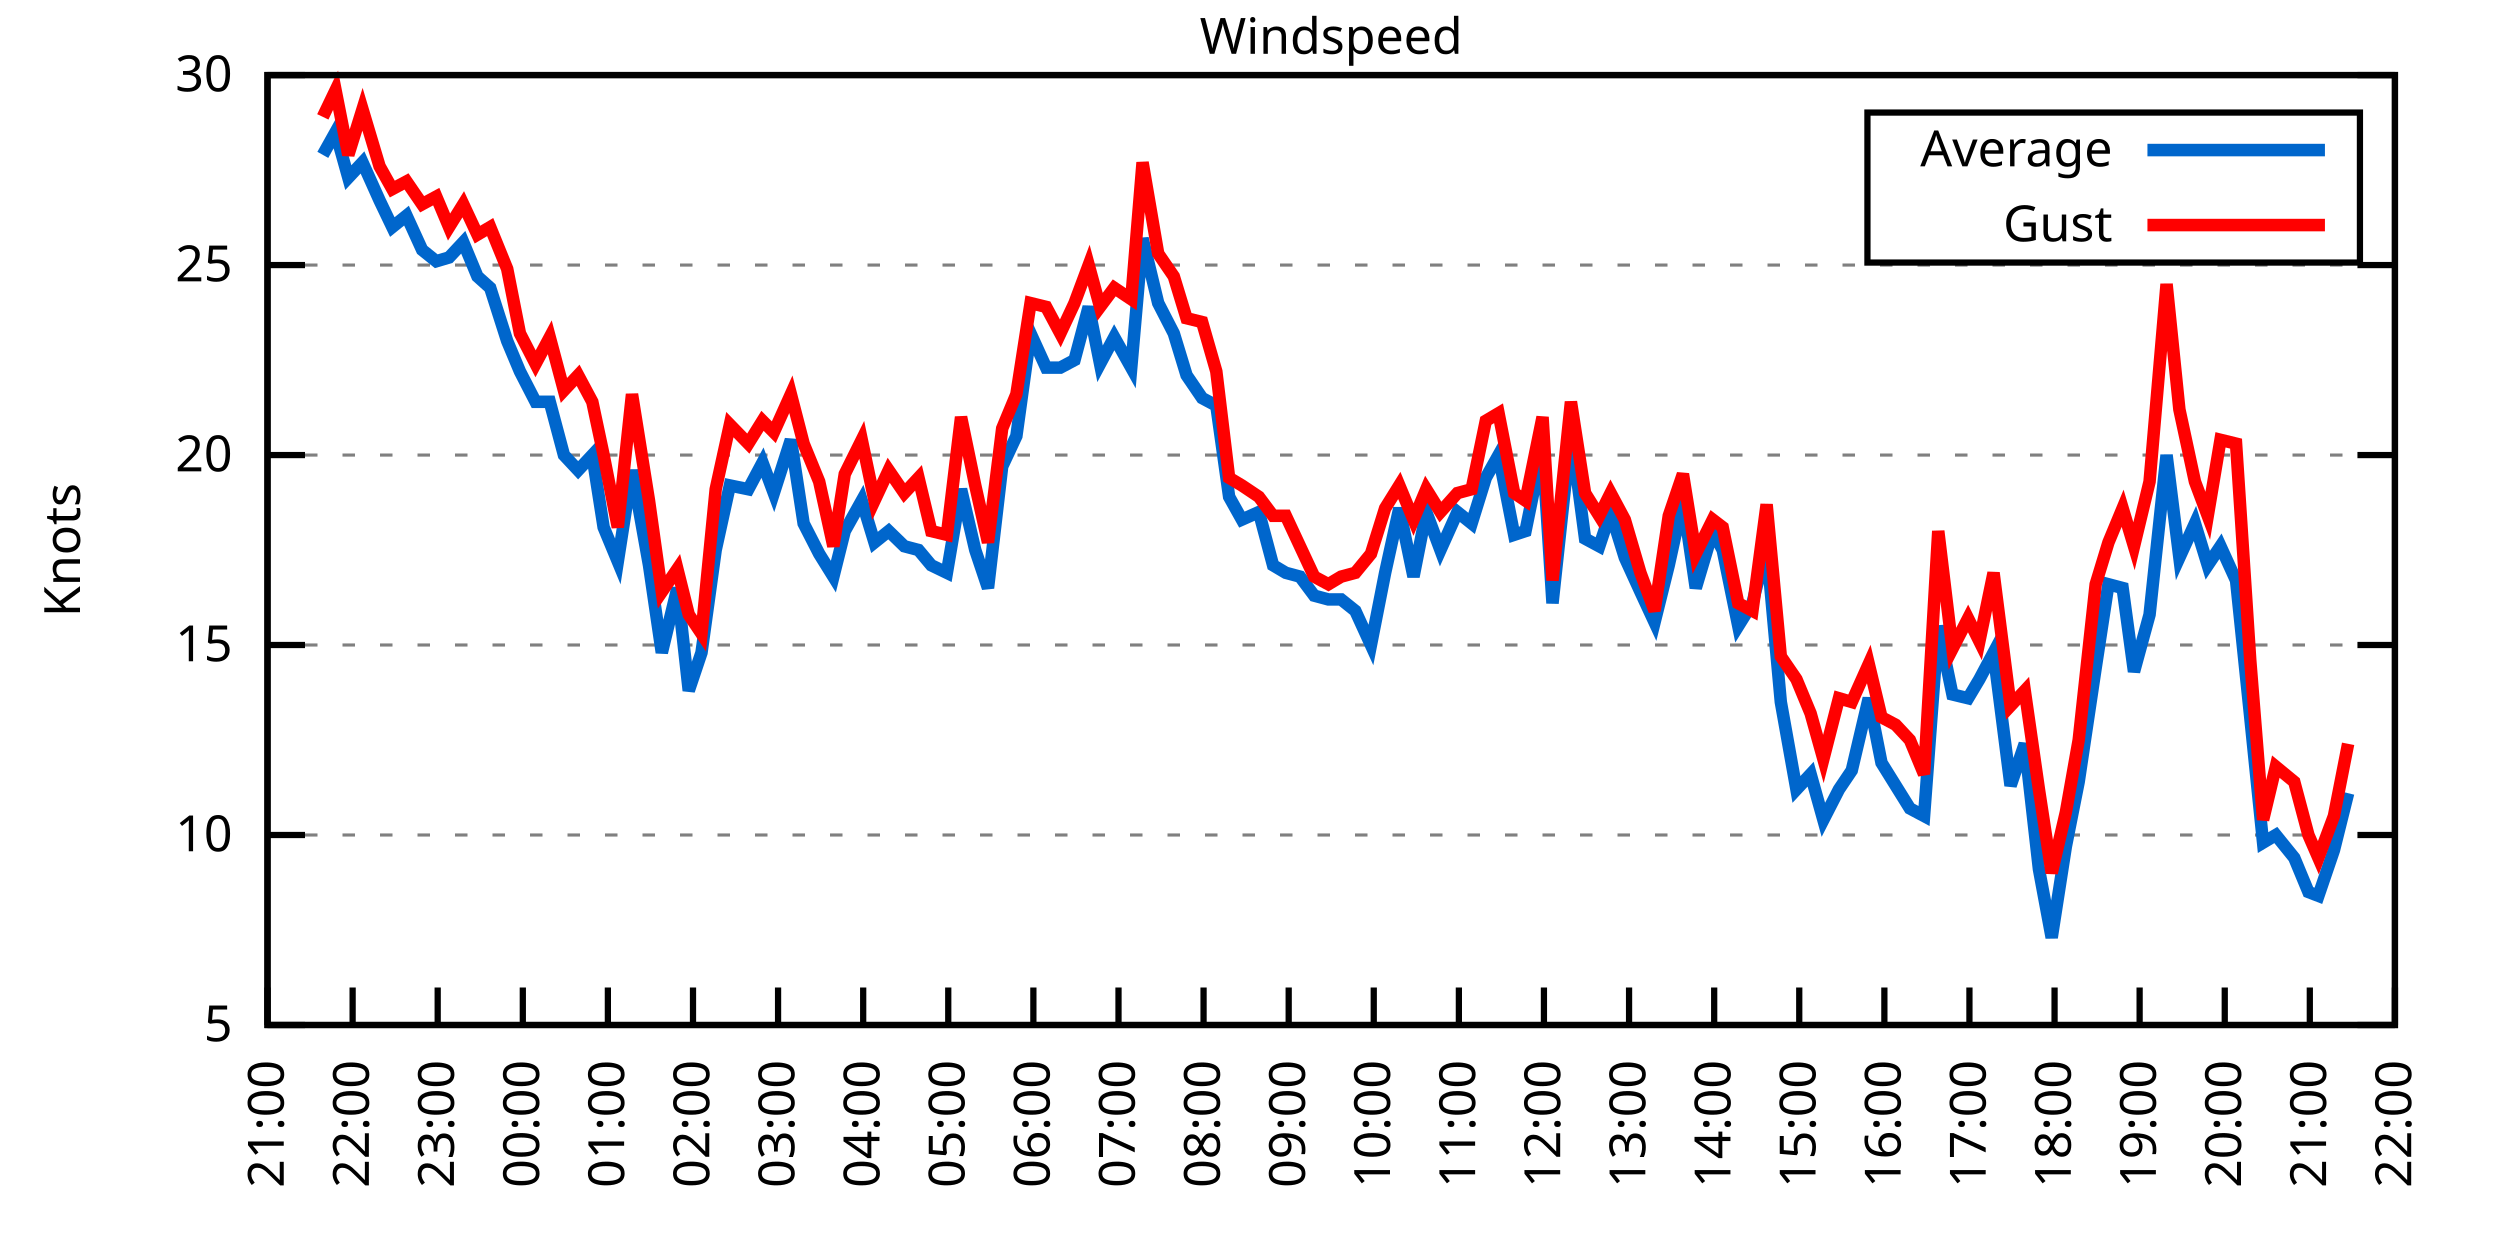
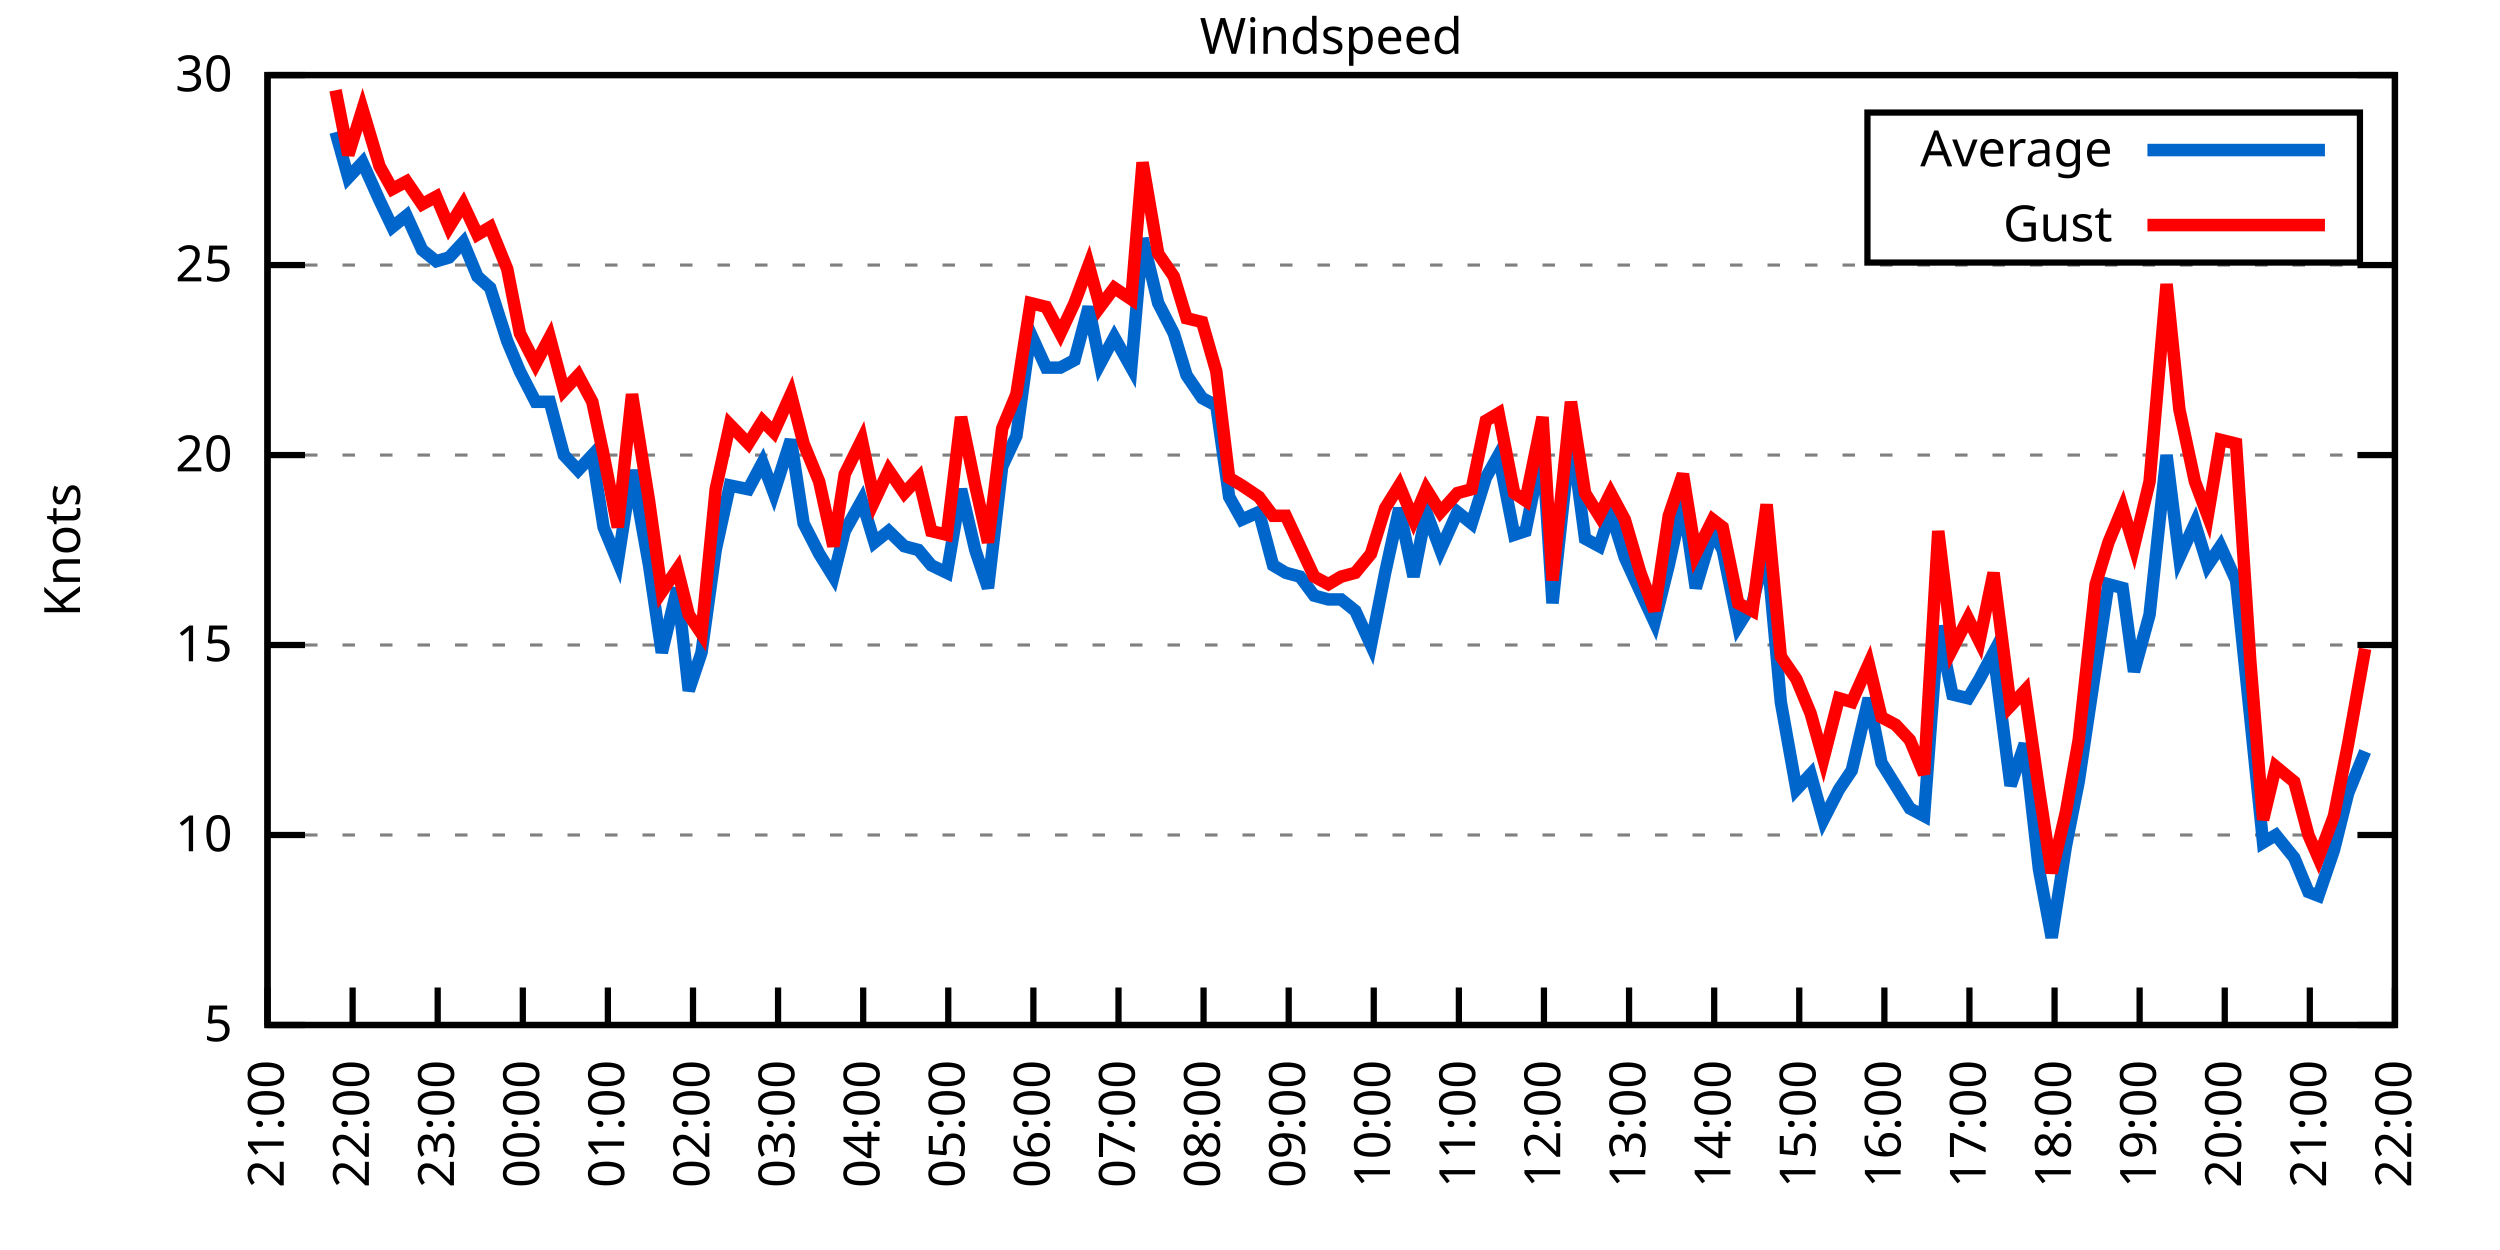
<svg xmlns="http://www.w3.org/2000/svg" xmlns:xlink="http://www.w3.org/1999/xlink" width="400" height="200" viewBox="0 0 400 200">
  <g id="gnuplot_canvas">
    <rect x="0" y="0" width="400" height="200" fill="none" />
    <defs>
      <circle id="gpDot" r="0.5" stroke-width="0.5" stroke="currentColor" />
      <path id="gpPt0" stroke-width="0.333" stroke="currentColor" d="M-1,0 h2 M0,-1 v2" />
      <path id="gpPt1" stroke-width="0.333" stroke="currentColor" d="M-1,-1 L1,1 M1,-1 L-1,1" />
      <path id="gpPt2" stroke-width="0.333" stroke="currentColor" d="M-1,0 L1,0 M0,-1 L0,1 M-1,-1 L1,1 M-1,1 L1,-1" />
      <rect id="gpPt3" stroke-width="0.333" stroke="currentColor" x="-1" y="-1" width="2" height="2" />
      <rect id="gpPt4" stroke-width="0.333" stroke="currentColor" fill="currentColor" x="-1" y="-1" width="2" height="2" />
      <circle id="gpPt5" stroke-width="0.333" stroke="currentColor" cx="0" cy="0" r="1" />
      <use xlink:href="#gpPt5" id="gpPt6" fill="currentColor" stroke="none" />
      <path id="gpPt7" stroke-width="0.333" stroke="currentColor" d="M0,-1.33 L-1.33,0.67 L1.33,0.67 z" />
      <use xlink:href="#gpPt7" id="gpPt8" fill="currentColor" stroke="none" />
      <use xlink:href="#gpPt7" id="gpPt9" stroke="currentColor" transform="rotate(180)" />
      <use xlink:href="#gpPt9" id="gpPt10" fill="currentColor" stroke="none" />
      <use xlink:href="#gpPt3" id="gpPt11" stroke="currentColor" transform="rotate(45)" />
      <use xlink:href="#gpPt11" id="gpPt12" fill="currentColor" stroke="none" />
      <path id="gpPt13" stroke-width="0.333" stroke="currentColor" d="M0,1.330 L1.265,0.411 L0.782,-1.067 L-0.782,-1.076 L-1.265,0.411 z" />
      <use xlink:href="#gpPt13" id="gpPt14" fill="currentColor" stroke="none" />
      <filter id="textbox" filterUnits="objectBoundingBox" x="0" y="0" height="1" width="1">
        <feFlood flood-color="white" flood-opacity="1" result="bgnd" />
        <feComposite in="SourceGraphic" in2="bgnd" operator="atop" />
      </filter>
      <filter id="greybox" filterUnits="objectBoundingBox" x="0" y="0" height="1" width="1">
        <feFlood flood-color="lightgrey" flood-opacity="1" result="grey" />
        <feComposite in="SourceGraphic" in2="grey" operator="atop" />
      </filter>
    </defs>
    <g fill="none" color="white" stroke="currentColor" stroke-width="1.00" stroke-linecap="butt" stroke-linejoin="miter">
</g>
    <g fill="none" color="black" stroke="currentColor" stroke-width="1.00" stroke-linecap="butt" stroke-linejoin="miter">
      <g stroke="none" shape-rendering="crispEdges">
        <polygon fill="rgb(255, 255, 255)" points="42.80,164.00 383.18,164.00 383.18,12.02 42.80,12.02 " />
      </g>
    </g>
    <g fill="none" color="black" stroke="currentColor" stroke-width="1.00" stroke-linecap="butt" stroke-linejoin="miter">
</g>
    <g fill="none" color="black" stroke="black" stroke-width="0.50" stroke-linecap="butt" stroke-linejoin="miter">
</g>
    <g fill="none" color="gray" stroke="currentColor" stroke-width="0.50" stroke-linecap="butt" stroke-linejoin="miter">
      <path stroke="gray" stroke-dasharray="2,4" class="gridline" d="M42.80,164.00 L383.19,164.00  " />
    </g>
    <g fill="none" color="gray" stroke="gray" stroke-width="1.00" stroke-linecap="butt" stroke-linejoin="miter">
</g>
    <g fill="none" color="black" stroke="currentColor" stroke-width="1.00" stroke-linecap="butt" stroke-linejoin="miter">
      <path stroke="black" d="M42.80,164.00 L48.80,164.00 M383.19,164.00 L377.19,164.00  " />
      <g transform="translate(37.20,166.60)" stroke="none" fill="black" font-family="Sans" font-size="8.00" text-anchor="end">
        <text>
          <tspan font-family="Sans"> 5</tspan>
        </text>
      </g>
    </g>
    <g fill="none" color="black" stroke="currentColor" stroke-width="1.00" stroke-linecap="butt" stroke-linejoin="miter">
</g>
    <g fill="none" color="black" stroke="black" stroke-width="0.50" stroke-linecap="butt" stroke-linejoin="miter">
</g>
    <g fill="none" color="gray" stroke="currentColor" stroke-width="0.50" stroke-linecap="butt" stroke-linejoin="miter">
      <path stroke="gray" stroke-dasharray="2,4" class="gridline" d="M42.80,133.60 L383.19,133.60  " />
    </g>
    <g fill="none" color="gray" stroke="gray" stroke-width="1.00" stroke-linecap="butt" stroke-linejoin="miter">
</g>
    <g fill="none" color="black" stroke="currentColor" stroke-width="1.00" stroke-linecap="butt" stroke-linejoin="miter">
      <path stroke="black" d="M42.80,133.60 L48.80,133.60 M383.19,133.60 L377.19,133.60  " />
      <g transform="translate(37.20,136.20)" stroke="none" fill="black" font-family="Sans" font-size="8.00" text-anchor="end">
        <text>
          <tspan font-family="Sans"> 10</tspan>
        </text>
      </g>
    </g>
    <g fill="none" color="black" stroke="currentColor" stroke-width="1.00" stroke-linecap="butt" stroke-linejoin="miter">
</g>
    <g fill="none" color="black" stroke="black" stroke-width="0.50" stroke-linecap="butt" stroke-linejoin="miter">
</g>
    <g fill="none" color="gray" stroke="currentColor" stroke-width="0.50" stroke-linecap="butt" stroke-linejoin="miter">
      <path stroke="gray" stroke-dasharray="2,4" class="gridline" d="M42.80,103.20 L383.19,103.20  " />
    </g>
    <g fill="none" color="gray" stroke="gray" stroke-width="1.00" stroke-linecap="butt" stroke-linejoin="miter">
</g>
    <g fill="none" color="black" stroke="currentColor" stroke-width="1.00" stroke-linecap="butt" stroke-linejoin="miter">
      <path stroke="black" d="M42.80,103.20 L48.80,103.20 M383.19,103.20 L377.19,103.20  " />
      <g transform="translate(37.20,105.80)" stroke="none" fill="black" font-family="Sans" font-size="8.00" text-anchor="end">
        <text>
          <tspan font-family="Sans"> 15</tspan>
        </text>
      </g>
    </g>
    <g fill="none" color="black" stroke="currentColor" stroke-width="1.00" stroke-linecap="butt" stroke-linejoin="miter">
</g>
    <g fill="none" color="black" stroke="black" stroke-width="0.50" stroke-linecap="butt" stroke-linejoin="miter">
</g>
    <g fill="none" color="gray" stroke="currentColor" stroke-width="0.50" stroke-linecap="butt" stroke-linejoin="miter">
      <path stroke="gray" stroke-dasharray="2,4" class="gridline" d="M42.80,72.81 L383.19,72.81  " />
    </g>
    <g fill="none" color="gray" stroke="gray" stroke-width="1.00" stroke-linecap="butt" stroke-linejoin="miter">
</g>
    <g fill="none" color="black" stroke="currentColor" stroke-width="1.00" stroke-linecap="butt" stroke-linejoin="miter">
      <path stroke="black" d="M42.80,72.81 L48.80,72.81 M383.19,72.81 L377.19,72.81  " />
      <g transform="translate(37.20,75.41)" stroke="none" fill="black" font-family="Sans" font-size="8.00" text-anchor="end">
        <text>
          <tspan font-family="Sans"> 20</tspan>
        </text>
      </g>
    </g>
    <g fill="none" color="black" stroke="currentColor" stroke-width="1.00" stroke-linecap="butt" stroke-linejoin="miter">
</g>
    <g fill="none" color="black" stroke="black" stroke-width="0.50" stroke-linecap="butt" stroke-linejoin="miter">
</g>
    <g fill="none" color="gray" stroke="currentColor" stroke-width="0.50" stroke-linecap="butt" stroke-linejoin="miter">
      <path stroke="gray" stroke-dasharray="2,4" class="gridline" d="M42.80,42.41 L383.19,42.41  " />
    </g>
    <g fill="none" color="gray" stroke="gray" stroke-width="1.00" stroke-linecap="butt" stroke-linejoin="miter">
</g>
    <g fill="none" color="black" stroke="currentColor" stroke-width="1.00" stroke-linecap="butt" stroke-linejoin="miter">
      <path stroke="black" d="M42.80,42.41 L48.80,42.41 M383.19,42.41 L377.19,42.41  " />
      <g transform="translate(37.20,45.01)" stroke="none" fill="black" font-family="Sans" font-size="8.00" text-anchor="end">
        <text>
          <tspan font-family="Sans"> 25</tspan>
        </text>
      </g>
    </g>
    <g fill="none" color="black" stroke="currentColor" stroke-width="1.00" stroke-linecap="butt" stroke-linejoin="miter">
</g>
    <g fill="none" color="black" stroke="black" stroke-width="0.50" stroke-linecap="butt" stroke-linejoin="miter">
</g>
    <g fill="none" color="gray" stroke="currentColor" stroke-width="0.50" stroke-linecap="butt" stroke-linejoin="miter">
      <path stroke="gray" stroke-dasharray="2,4" class="gridline" d="M42.80,12.01 L383.19,12.01  " />
    </g>
    <g fill="none" color="gray" stroke="gray" stroke-width="1.00" stroke-linecap="butt" stroke-linejoin="miter">
</g>
    <g fill="none" color="black" stroke="currentColor" stroke-width="1.00" stroke-linecap="butt" stroke-linejoin="miter">
      <path stroke="black" d="M42.80,12.01 L48.80,12.01 M383.19,12.01 L377.19,12.01  " />
      <g transform="translate(37.20,14.61)" stroke="none" fill="black" font-family="Sans" font-size="8.00" text-anchor="end">
        <text>
          <tspan font-family="Sans"> 30</tspan>
        </text>
      </g>
    </g>
    <g fill="none" color="black" stroke="currentColor" stroke-width="1.00" stroke-linecap="butt" stroke-linejoin="miter">
      <path stroke="black" d="M42.80,164.00 L42.80,158.00  " />
      <g transform="translate(45.40,169.60) rotate(270.00)" stroke="none" fill="black" font-family="Sans" font-size="8.00" text-anchor="end">
        <text>
          <tspan font-family="Sans">21:00</tspan>
        </text>
      </g>
    </g>
    <g fill="none" color="black" stroke="currentColor" stroke-width="1.00" stroke-linecap="butt" stroke-linejoin="miter">
      <path stroke="black" d="M56.42,164.00 L56.42,158.00  " />
      <g transform="translate(59.02,169.60) rotate(270.00)" stroke="none" fill="black" font-family="Sans" font-size="8.00" text-anchor="end">
        <text>
          <tspan font-family="Sans">22:00</tspan>
        </text>
      </g>
    </g>
    <g fill="none" color="black" stroke="currentColor" stroke-width="1.00" stroke-linecap="butt" stroke-linejoin="miter">
      <path stroke="black" d="M70.03,164.00 L70.03,158.00  " />
      <g transform="translate(72.63,169.60) rotate(270.00)" stroke="none" fill="black" font-family="Sans" font-size="8.00" text-anchor="end">
        <text>
          <tspan font-family="Sans">23:00</tspan>
        </text>
      </g>
    </g>
    <g fill="none" color="black" stroke="currentColor" stroke-width="1.00" stroke-linecap="butt" stroke-linejoin="miter">
      <path stroke="black" d="M83.65,164.00 L83.65,158.00  " />
      <g transform="translate(86.25,169.60) rotate(270.00)" stroke="none" fill="black" font-family="Sans" font-size="8.00" text-anchor="end">
        <text>
          <tspan font-family="Sans">00:00</tspan>
        </text>
      </g>
    </g>
    <g fill="none" color="black" stroke="currentColor" stroke-width="1.00" stroke-linecap="butt" stroke-linejoin="miter">
      <path stroke="black" d="M97.26,164.00 L97.26,158.00  " />
      <g transform="translate(99.86,169.60) rotate(270.00)" stroke="none" fill="black" font-family="Sans" font-size="8.00" text-anchor="end">
        <text>
          <tspan font-family="Sans">01:00</tspan>
        </text>
      </g>
    </g>
    <g fill="none" color="black" stroke="currentColor" stroke-width="1.00" stroke-linecap="butt" stroke-linejoin="miter">
      <path stroke="black" d="M110.88,164.00 L110.88,158.00  " />
      <g transform="translate(113.48,169.60) rotate(270.00)" stroke="none" fill="black" font-family="Sans" font-size="8.00" text-anchor="end">
        <text>
          <tspan font-family="Sans">02:00</tspan>
        </text>
      </g>
    </g>
    <g fill="none" color="black" stroke="currentColor" stroke-width="1.00" stroke-linecap="butt" stroke-linejoin="miter">
      <path stroke="black" d="M124.49,164.00 L124.49,158.00  " />
      <g transform="translate(127.09,169.60) rotate(270.00)" stroke="none" fill="black" font-family="Sans" font-size="8.00" text-anchor="end">
        <text>
          <tspan font-family="Sans">03:00</tspan>
        </text>
      </g>
    </g>
    <g fill="none" color="black" stroke="currentColor" stroke-width="1.00" stroke-linecap="butt" stroke-linejoin="miter">
      <path stroke="black" d="M138.11,164.00 L138.11,158.00  " />
      <g transform="translate(140.71,169.60) rotate(270.00)" stroke="none" fill="black" font-family="Sans" font-size="8.00" text-anchor="end">
        <text>
          <tspan font-family="Sans">04:00</tspan>
        </text>
      </g>
    </g>
    <g fill="none" color="black" stroke="currentColor" stroke-width="1.00" stroke-linecap="butt" stroke-linejoin="miter">
      <path stroke="black" d="M151.72,164.00 L151.72,158.00  " />
      <g transform="translate(154.32,169.60) rotate(270.00)" stroke="none" fill="black" font-family="Sans" font-size="8.00" text-anchor="end">
        <text>
          <tspan font-family="Sans">05:00</tspan>
        </text>
      </g>
    </g>
    <g fill="none" color="black" stroke="currentColor" stroke-width="1.00" stroke-linecap="butt" stroke-linejoin="miter">
      <path stroke="black" d="M165.34,164.00 L165.34,158.00  " />
      <g transform="translate(167.94,169.60) rotate(270.00)" stroke="none" fill="black" font-family="Sans" font-size="8.00" text-anchor="end">
        <text>
          <tspan font-family="Sans">06:00</tspan>
        </text>
      </g>
    </g>
    <g fill="none" color="black" stroke="currentColor" stroke-width="1.00" stroke-linecap="butt" stroke-linejoin="miter">
      <path stroke="black" d="M178.96,164.00 L178.96,158.00  " />
      <g transform="translate(181.56,169.60) rotate(270.00)" stroke="none" fill="black" font-family="Sans" font-size="8.00" text-anchor="end">
        <text>
          <tspan font-family="Sans">07:00</tspan>
        </text>
      </g>
    </g>
    <g fill="none" color="black" stroke="currentColor" stroke-width="1.00" stroke-linecap="butt" stroke-linejoin="miter">
      <path stroke="black" d="M192.57,164.00 L192.57,158.00  " />
      <g transform="translate(195.17,169.60) rotate(270.00)" stroke="none" fill="black" font-family="Sans" font-size="8.00" text-anchor="end">
        <text>
          <tspan font-family="Sans">08:00</tspan>
        </text>
      </g>
    </g>
    <g fill="none" color="black" stroke="currentColor" stroke-width="1.00" stroke-linecap="butt" stroke-linejoin="miter">
      <path stroke="black" d="M206.19,164.00 L206.19,158.00  " />
      <g transform="translate(208.79,169.60) rotate(270.00)" stroke="none" fill="black" font-family="Sans" font-size="8.00" text-anchor="end">
        <text>
          <tspan font-family="Sans">09:00</tspan>
        </text>
      </g>
    </g>
    <g fill="none" color="black" stroke="currentColor" stroke-width="1.00" stroke-linecap="butt" stroke-linejoin="miter">
      <path stroke="black" d="M219.80,164.00 L219.80,158.00  " />
      <g transform="translate(222.40,169.60) rotate(270.00)" stroke="none" fill="black" font-family="Sans" font-size="8.00" text-anchor="end">
        <text>
          <tspan font-family="Sans">10:00</tspan>
        </text>
      </g>
    </g>
    <g fill="none" color="black" stroke="currentColor" stroke-width="1.00" stroke-linecap="butt" stroke-linejoin="miter">
      <path stroke="black" d="M233.42,164.00 L233.42,158.00  " />
      <g transform="translate(236.02,169.60) rotate(270.00)" stroke="none" fill="black" font-family="Sans" font-size="8.00" text-anchor="end">
        <text>
          <tspan font-family="Sans">11:00</tspan>
        </text>
      </g>
    </g>
    <g fill="none" color="black" stroke="currentColor" stroke-width="1.00" stroke-linecap="butt" stroke-linejoin="miter">
      <path stroke="black" d="M247.03,164.00 L247.03,158.00  " />
      <g transform="translate(249.63,169.60) rotate(270.00)" stroke="none" fill="black" font-family="Sans" font-size="8.00" text-anchor="end">
        <text>
          <tspan font-family="Sans">12:00</tspan>
        </text>
      </g>
    </g>
    <g fill="none" color="black" stroke="currentColor" stroke-width="1.00" stroke-linecap="butt" stroke-linejoin="miter">
      <path stroke="black" d="M260.65,164.00 L260.65,158.00  " />
      <g transform="translate(263.25,169.60) rotate(270.00)" stroke="none" fill="black" font-family="Sans" font-size="8.00" text-anchor="end">
        <text>
          <tspan font-family="Sans">13:00</tspan>
        </text>
      </g>
    </g>
    <g fill="none" color="black" stroke="currentColor" stroke-width="1.00" stroke-linecap="butt" stroke-linejoin="miter">
      <path stroke="black" d="M274.27,164.00 L274.27,158.00  " />
      <g transform="translate(276.87,169.60) rotate(270.00)" stroke="none" fill="black" font-family="Sans" font-size="8.00" text-anchor="end">
        <text>
          <tspan font-family="Sans">14:00</tspan>
        </text>
      </g>
    </g>
    <g fill="none" color="black" stroke="currentColor" stroke-width="1.00" stroke-linecap="butt" stroke-linejoin="miter">
      <path stroke="black" d="M287.88,164.00 L287.88,158.00  " />
      <g transform="translate(290.48,169.60) rotate(270.00)" stroke="none" fill="black" font-family="Sans" font-size="8.00" text-anchor="end">
        <text>
          <tspan font-family="Sans">15:00</tspan>
        </text>
      </g>
    </g>
    <g fill="none" color="black" stroke="currentColor" stroke-width="1.00" stroke-linecap="butt" stroke-linejoin="miter">
      <path stroke="black" d="M301.50,164.00 L301.50,158.00  " />
      <g transform="translate(304.10,169.60) rotate(270.00)" stroke="none" fill="black" font-family="Sans" font-size="8.00" text-anchor="end">
        <text>
          <tspan font-family="Sans">16:00</tspan>
        </text>
      </g>
    </g>
    <g fill="none" color="black" stroke="currentColor" stroke-width="1.00" stroke-linecap="butt" stroke-linejoin="miter">
      <path stroke="black" d="M315.11,164.00 L315.11,158.00  " />
      <g transform="translate(317.71,169.60) rotate(270.00)" stroke="none" fill="black" font-family="Sans" font-size="8.00" text-anchor="end">
        <text>
          <tspan font-family="Sans">17:00</tspan>
        </text>
      </g>
    </g>
    <g fill="none" color="black" stroke="currentColor" stroke-width="1.00" stroke-linecap="butt" stroke-linejoin="miter">
      <path stroke="black" d="M328.73,164.00 L328.73,158.00  " />
      <g transform="translate(331.33,169.60) rotate(270.00)" stroke="none" fill="black" font-family="Sans" font-size="8.00" text-anchor="end">
        <text>
          <tspan font-family="Sans">18:00</tspan>
        </text>
      </g>
    </g>
    <g fill="none" color="black" stroke="currentColor" stroke-width="1.00" stroke-linecap="butt" stroke-linejoin="miter">
      <path stroke="black" d="M342.34,164.00 L342.34,158.00  " />
      <g transform="translate(344.94,169.60) rotate(270.00)" stroke="none" fill="black" font-family="Sans" font-size="8.00" text-anchor="end">
        <text>
          <tspan font-family="Sans">19:00</tspan>
        </text>
      </g>
    </g>
    <g fill="none" color="black" stroke="currentColor" stroke-width="1.00" stroke-linecap="butt" stroke-linejoin="miter">
      <path stroke="black" d="M355.96,164.00 L355.96,158.00  " />
      <g transform="translate(358.56,169.60) rotate(270.00)" stroke="none" fill="black" font-family="Sans" font-size="8.00" text-anchor="end">
        <text>
          <tspan font-family="Sans">20:00</tspan>
        </text>
      </g>
    </g>
    <g fill="none" color="black" stroke="currentColor" stroke-width="1.00" stroke-linecap="butt" stroke-linejoin="miter">
      <path stroke="black" d="M369.57,164.00 L369.57,158.00  " />
      <g transform="translate(372.17,169.60) rotate(270.00)" stroke="none" fill="black" font-family="Sans" font-size="8.00" text-anchor="end">
        <text>
          <tspan font-family="Sans">21:00</tspan>
        </text>
      </g>
    </g>
    <g fill="none" color="black" stroke="currentColor" stroke-width="1.00" stroke-linecap="butt" stroke-linejoin="miter">
      <path stroke="black" d="M383.19,164.00 L383.19,158.00  " />
      <g transform="translate(385.79,169.60) rotate(270.00)" stroke="none" fill="black" font-family="Sans" font-size="8.00" text-anchor="end">
        <text>
          <tspan font-family="Sans">22:00</tspan>
        </text>
      </g>
    </g>
    <g fill="none" color="black" stroke="currentColor" stroke-width="1.00" stroke-linecap="butt" stroke-linejoin="miter">
</g>
    <g fill="none" color="black" stroke="currentColor" stroke-width="1.00" stroke-linecap="butt" stroke-linejoin="miter">
      <path stroke="black" d="M42.80,12.01 L42.80,164.00 L383.19,164.00 L383.19,12.01 L42.80,12.01 Z  " />
    </g>
    <g fill="none" color="black" stroke="currentColor" stroke-width="1.00" stroke-linecap="butt" stroke-linejoin="miter">
</g>
    <g fill="none" color="black" stroke="currentColor" stroke-width="1.00" stroke-linecap="butt" stroke-linejoin="miter">
      <path stroke="black" d="M298.79,42.01 L298.79,18.01 L377.59,18.01 L377.59,42.01 L298.79,42.01 Z  " />
    </g>
    <g id="Windspeed_plot_1">
      <g fill="none" color="white" stroke="black" stroke-width="2.00" stroke-linecap="butt" stroke-linejoin="miter">
</g>
      <g fill="none" color="black" stroke="currentColor" stroke-width="2.00" stroke-linecap="butt" stroke-linejoin="miter">
        <g transform="translate(337.99,26.61)" stroke="none" fill="black" font-family="Sans" font-size="8.00" text-anchor="end">
          <text>
            <tspan font-family="Sans">Average</tspan>
          </text>
        </g>
      </g>
      <g fill="none" color="black" stroke="currentColor" stroke-width="2.00" stroke-linecap="butt" stroke-linejoin="miter">
-         <path stroke="rgb(  0, 102, 204)" d="M343.59,24.01 L371.99,24.01 M51.65,24.78 L53.69,21.13 L55.73,28.42 L58.00,25.99 L60.73,32.07 L62.77,36.33   L65.04,34.50 L67.54,39.98 L69.80,41.80 L71.85,41.19 L74.12,38.76 L76.39,44.23 L78.43,46.06 L81.15,54.57   L83.19,59.43 L85.69,64.29 L87.96,64.29 L90.23,72.81 L92.50,75.24 L94.77,72.81 L96.58,84.36 L98.85,89.83   L101.12,75.24 L103.84,90.44 L105.89,104.42 L108.38,94.08 L110.20,110.50 L112.24,104.42 L114.51,88.00 L116.78,77.67   L119.73,78.28 L122.00,74.02 L123.81,78.89 L126.54,70.37 L128.58,83.75 L131.07,88.61 L133.34,92.26 L135.16,84.97   L137.88,80.10 L139.92,86.79 L142.19,84.97 L144.69,87.40 L146.96,88.00 L149.00,90.44 L151.50,91.65 L153.77,78.28   L156.04,88.00 L158.08,94.08 L160.35,74.63 L162.62,69.77 L164.89,53.35 L167.38,58.82 L169.65,58.82 L171.92,57.61   L174.19,49.10 L176.01,58.21 L178.28,53.96 L181.00,58.82 L182.81,38.15 L185.31,48.49 L187.81,53.35 L189.85,60.04   L192.34,63.69 L194.61,64.90 L196.66,79.49 L198.70,83.14 L201.42,81.93 L203.69,90.44 L205.73,91.65 L208.00,92.26   L210.27,95.30 L212.54,95.91 L214.58,95.91 L216.85,97.73 L219.35,103.20 L221.62,91.65 L223.89,81.32 L226.16,92.26   L228.20,81.93 L230.47,88.00 L233.19,81.93 L235.46,83.75 L237.73,76.45 L239.77,72.81 L242.27,85.57 L244.08,84.97   L246.81,71.59 L248.40,96.52 L251.35,69.16 L253.61,86.18 L255.88,87.40 L257.70,81.93 L259.97,89.22 L262.47,94.69   L264.73,99.56 L267.00,90.44 L269.27,80.10 L271.32,94.08 L274.04,84.97 L275.63,88.00 L278.12,100.16 L280.39,96.52   L282.66,87.40 L284.93,112.32 L287.43,126.31 L289.70,123.87 L291.74,131.17 L294.23,126.31 L296.28,123.27 L299.00,111.72   L301.04,122.05 L303.31,125.70 L305.58,129.35 L307.85,130.56 L310.12,100.16 L312.39,111.11 L314.89,111.72 L316.70,108.68   L318.97,104.42 L321.69,125.70 L323.96,119.01 L326.23,139.07 L328.27,150.02 L330.54,135.43 L332.59,125.09 L335.31,106.85   L337.35,93.48 L339.62,94.08 L341.44,107.46 L343.93,98.34 L346.65,72.81 L348.70,89.22 L351.19,83.75 L353.24,90.44   L355.28,87.40 L357.77,92.87 L360.04,114.76 L362.09,134.82 L364.13,133.60 L367.08,137.25 L369.35,142.72 L370.94,143.33   L373.43,136.03 L375.70,126.91  " />
+         <path stroke="rgb(  0, 102, 204)" d="M343.59,24.01 L371.99,24.01 M53.69,21.13 L55.73,28.42 L58.00,25.99 L60.73,32.07 L62.77,36.33 L65.04,34.50   L67.54,39.98 L69.80,41.80 L71.85,41.19 L74.12,38.76 L76.39,44.23 L78.43,46.06 L81.15,54.57 L83.19,59.43   L85.69,64.29 L87.96,64.29 L90.23,72.81 L92.50,75.24 L94.77,72.81 L96.58,84.36 L98.85,89.83 L101.12,75.24   L103.84,90.44 L105.89,104.42 L108.38,94.08 L110.20,110.50 L112.24,104.42 L114.51,88.00 L116.78,77.67 L119.73,78.28   L122.00,74.02 L123.81,78.89 L126.54,70.37 L128.58,83.75 L131.07,88.61 L133.34,92.26 L135.16,84.97 L137.88,80.10   L139.92,86.79 L142.19,84.97 L144.69,87.40 L146.96,88.00 L149.00,90.44 L151.50,91.65 L153.77,78.28 L156.04,88.00   L158.08,94.08 L160.35,74.63 L162.62,69.77 L164.89,53.35 L167.38,58.82 L169.65,58.82 L171.92,57.61 L174.19,49.10   L176.01,58.21 L178.28,53.96 L181.00,58.82 L182.81,38.15 L185.31,48.49 L187.81,53.35 L189.85,60.04 L192.34,63.69   L194.61,64.90 L196.66,79.49 L198.70,83.14 L201.42,81.93 L203.69,90.44 L205.73,91.65 L208.00,92.26 L210.27,95.30   L212.54,95.91 L214.58,95.91 L216.85,97.73 L219.35,103.20 L221.62,91.65 L223.89,81.32 L226.16,92.26 L228.20,81.93   L230.47,88.00 L233.19,81.93 L235.46,83.75 L237.73,76.45 L239.77,72.81 L242.27,85.57 L244.08,84.97 L246.81,71.59   L248.40,96.52 L251.35,69.16 L253.61,86.18 L255.88,87.40 L257.70,81.93 L259.97,89.22 L262.47,94.69 L264.73,99.56   L267.00,90.44 L269.27,80.10 L271.32,94.08 L274.04,84.97 L275.63,88.00 L278.12,100.16 L280.39,96.52 L282.66,87.40   L284.93,112.32 L287.43,126.31 L289.70,123.87 L291.74,131.17 L294.23,126.31 L296.28,123.27 L299.00,111.72 L301.04,122.05   L303.31,125.70 L305.58,129.35 L307.85,130.56 L310.12,100.16 L312.39,111.11 L314.89,111.72 L316.70,108.68 L318.97,104.42   L321.69,125.70 L323.96,119.01 L326.23,139.07 L328.27,150.02 L330.54,135.43 L332.59,125.09 L335.31,106.85 L337.35,93.48   L339.62,94.08 L341.44,107.46 L343.93,98.34 L346.65,72.81 L348.70,89.22 L351.19,83.75 L353.24,90.44 L355.28,87.40   L357.77,92.87 L360.04,114.76 L362.09,134.82 L364.13,133.60 L367.08,137.25 L369.35,142.72 L370.94,143.33 L373.43,136.03   L375.70,126.91 L378.42,120.23  " />
      </g>
    </g>
    <g id="Windspeed_plot_2">
      <g fill="none" color="black" stroke="currentColor" stroke-width="2.00" stroke-linecap="butt" stroke-linejoin="miter">
        <g transform="translate(337.99,38.61)" stroke="none" fill="black" font-family="Sans" font-size="8.00" text-anchor="end">
          <text>
            <tspan font-family="Sans">Gust</tspan>
          </text>
        </g>
      </g>
      <g fill="none" color="black" stroke="currentColor" stroke-width="2.00" stroke-linecap="butt" stroke-linejoin="miter">
-         <path stroke="rgb(255,   0,   0)" d="M343.59,36.01 L371.99,36.01 M51.65,18.70 L53.69,14.44 L55.73,24.78 L58.00,17.48 L60.73,26.60 L62.77,30.25   L65.04,29.03 L67.54,32.68 L69.80,31.46 L71.85,36.33 L74.12,32.68 L76.39,37.54 L78.43,36.33 L81.15,43.02   L83.19,53.35 L85.69,58.21 L87.96,53.96 L90.23,62.47 L92.50,60.04 L94.77,64.29 L96.58,72.81 L98.85,84.36   L101.12,63.08 L103.84,80.10 L105.89,94.69 L108.38,91.04 L110.20,98.34 L112.24,101.38 L114.51,78.28 L116.78,67.94   L119.73,70.98 L122.00,67.33 L123.81,69.16 L126.54,63.08 L128.58,70.98 L131.07,77.06 L133.34,87.40 L135.16,75.85   L137.88,70.37 L139.92,80.10 L142.19,75.24 L144.69,78.89 L146.96,76.45 L149.00,84.97 L151.50,85.57 L153.77,66.73   L156.04,77.67 L158.08,86.79 L160.35,68.55 L162.62,63.08 L164.89,48.49 L167.38,49.10 L169.65,53.35 L171.92,48.49   L174.19,42.41 L176.01,49.10 L178.28,46.06 L181.00,47.88 L182.81,25.99 L185.31,40.58 L187.81,44.23 L189.85,50.92   L192.34,51.53 L194.61,59.43 L196.66,76.45 L198.70,77.67 L201.42,79.49 L203.69,82.53 L205.73,82.53 L208.00,87.40   L210.27,92.26 L212.54,93.48 L214.58,92.26 L216.85,91.65 L219.35,88.61 L221.62,81.32 L223.89,77.67 L226.16,83.14   L228.20,78.28 L230.47,81.93 L233.19,78.89 L235.46,78.28 L237.73,67.33 L239.77,66.12 L242.27,78.89 L244.08,80.10   L246.81,66.73 L248.40,92.87 L251.35,64.29 L253.61,78.89 L255.88,82.53 L257.70,78.89 L259.97,83.14 L262.47,91.65   L264.73,97.73 L267.00,82.53 L269.27,75.85 L271.32,88.61 L274.04,83.14 L275.63,84.36 L278.12,96.52 L280.39,97.73   L282.66,80.71 L284.93,105.03 L287.43,108.68 L289.70,114.15 L291.74,121.44 L294.23,111.72 L296.28,112.32 L299.00,106.24   L301.04,114.76 L303.31,115.97 L305.58,118.40 L307.85,123.87 L310.12,84.97 L312.39,103.81 L314.89,98.95 L316.70,102.60   L318.97,91.65 L321.69,112.93 L323.96,110.50 L326.23,126.31 L328.27,139.68 L330.54,129.95 L332.59,118.40 L335.31,93.48   L337.35,86.79 L339.62,81.32 L341.44,87.40 L343.93,77.06 L346.65,45.45 L348.70,65.51 L351.19,77.06 L353.24,82.53   L355.28,70.37 L357.77,70.98 L360.04,105.64 L362.09,131.17 L364.13,122.66 L367.08,125.09 L369.35,133.60 L370.94,137.25   L373.43,130.56 L375.70,119.01  " />
+         <path stroke="rgb(255,   0,   0)" d="M343.59,36.01 L371.99,36.01 M53.69,14.44 L55.73,24.78 L58.00,17.48 L60.73,26.60 L62.77,30.25 L65.04,29.03   L67.54,32.68 L69.80,31.46 L71.85,36.33 L74.12,32.68 L76.39,37.54 L78.43,36.33 L81.15,43.02 L83.19,53.35   L85.69,58.21 L87.96,53.96 L90.23,62.47 L92.50,60.04 L94.77,64.29 L96.58,72.81 L98.85,84.36 L101.12,63.08   L103.84,80.10 L105.89,94.69 L108.38,91.04 L110.20,98.34 L112.24,101.38 L114.51,78.28 L116.78,67.94 L119.73,70.98   L122.00,67.33 L123.81,69.16 L126.54,63.08 L128.58,70.98 L131.07,77.06 L133.34,87.40 L135.16,75.85 L137.88,70.37   L139.92,80.10 L142.19,75.24 L144.69,78.89 L146.96,76.45 L149.00,84.97 L151.50,85.57 L153.77,66.73 L156.04,77.67   L158.08,86.79 L160.35,68.55 L162.62,63.08 L164.89,48.49 L167.38,49.10 L169.65,53.35 L171.92,48.49 L174.19,42.41   L176.01,49.10 L178.28,46.06 L181.00,47.88 L182.81,25.99 L185.31,40.58 L187.81,44.23 L189.85,50.92 L192.34,51.53   L194.61,59.43 L196.66,76.45 L198.70,77.67 L201.42,79.49 L203.69,82.53 L205.73,82.53 L208.00,87.40 L210.27,92.26   L212.54,93.48 L214.58,92.26 L216.85,91.65 L219.35,88.61 L221.62,81.32 L223.89,77.67 L226.16,83.14 L228.20,78.28   L230.47,81.93 L233.19,78.89 L235.46,78.28 L237.73,67.33 L239.77,66.12 L242.27,78.89 L244.08,80.10 L246.81,66.73   L248.40,92.87 L251.35,64.29 L253.61,78.89 L255.88,82.53 L257.70,78.89 L259.97,83.14 L262.47,91.65 L264.73,97.73   L267.00,82.53 L269.27,75.85 L271.32,88.61 L274.04,83.14 L275.63,84.36 L278.12,96.52 L280.39,97.73 L282.66,80.71   L284.93,105.03 L287.43,108.68 L289.70,114.15 L291.74,121.44 L294.23,111.72 L296.28,112.32 L299.00,106.24 L301.04,114.76   L303.31,115.97 L305.58,118.40 L307.85,123.87 L310.12,84.97 L312.39,103.81 L314.89,98.95 L316.70,102.60 L318.97,91.65   L321.69,112.93 L323.96,110.50 L326.23,126.31 L328.27,139.68 L330.54,129.95 L332.59,118.40 L335.31,93.48 L337.35,86.79   L339.62,81.32 L341.44,87.40 L343.93,77.06 L346.65,45.45 L348.70,65.51 L351.19,77.06 L353.24,82.53 L355.28,70.37   L357.77,70.98 L360.04,105.64 L362.09,131.17 L364.13,122.66 L367.08,125.09 L369.35,133.60 L370.94,137.25 L373.43,130.56   L375.70,119.01 L378.42,103.81  " />
      </g>
    </g>
    <g fill="none" color="black" stroke="currentColor" stroke-width="2.00" stroke-linecap="butt" stroke-linejoin="miter">
</g>
    <g fill="none" color="black" stroke="black" stroke-width="1.00" stroke-linecap="butt" stroke-linejoin="miter">
</g>
    <g fill="none" color="black" stroke="currentColor" stroke-width="1.00" stroke-linecap="butt" stroke-linejoin="miter">
      <path stroke="black" d="M42.80,12.01 L42.80,164.00 L383.19,164.00 L383.19,12.01 L42.80,12.01 Z  " />
      <g transform="translate(12.80,88.01) rotate(270.00)" stroke="none" fill="black" font-family="Sans" font-size="8.00" text-anchor="middle">
        <text>
          <tspan font-family="Sans">Knots</tspan>
        </text>
      </g>
    </g>
    <g fill="none" color="black" stroke="currentColor" stroke-width="1.00" stroke-linecap="butt" stroke-linejoin="miter">
</g>
    <g fill="none" color="black" stroke="currentColor" stroke-width="1.00" stroke-linecap="butt" stroke-linejoin="miter">
      <g transform="translate(212.99,8.61)" stroke="none" fill="black" font-family="Sans" font-size="8.00" text-anchor="middle">
        <text>
          <tspan font-family="Sans">Windspeed</tspan>
        </text>
      </g>
    </g>
    <g fill="none" color="black" stroke="currentColor" stroke-width="1.00" stroke-linecap="butt" stroke-linejoin="miter">
</g>
  </g>
</svg>
